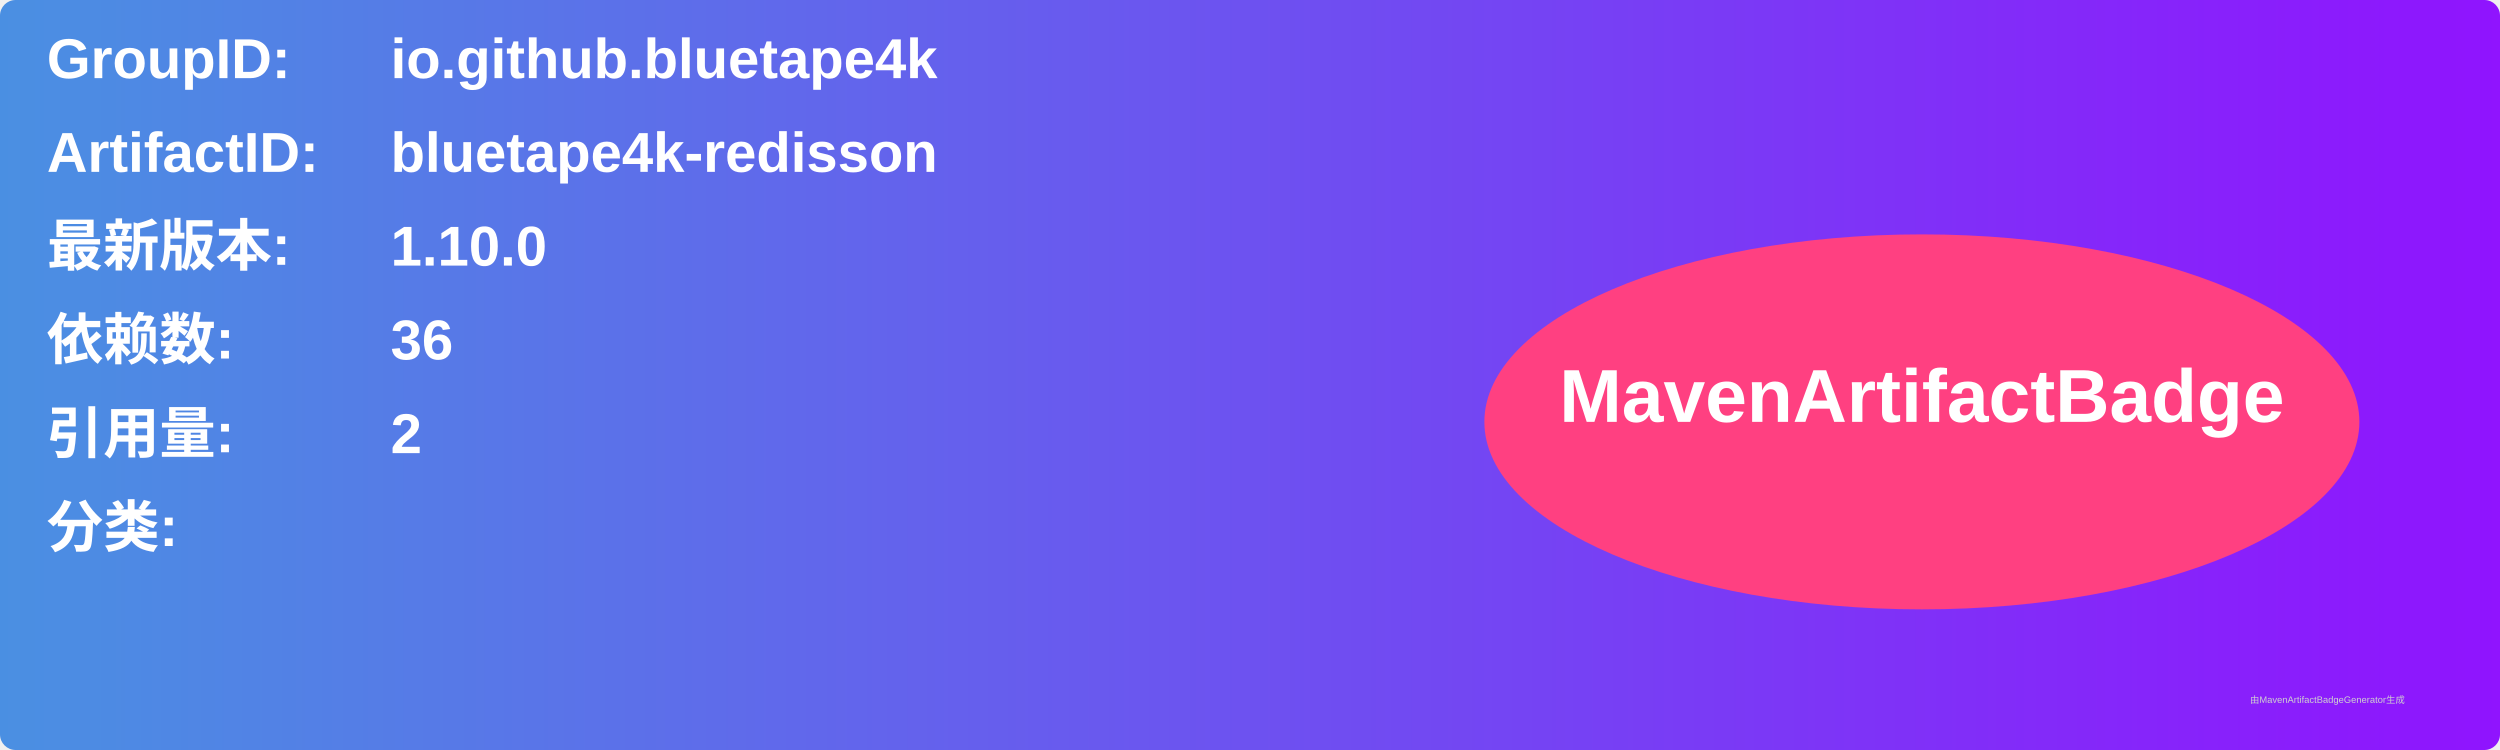
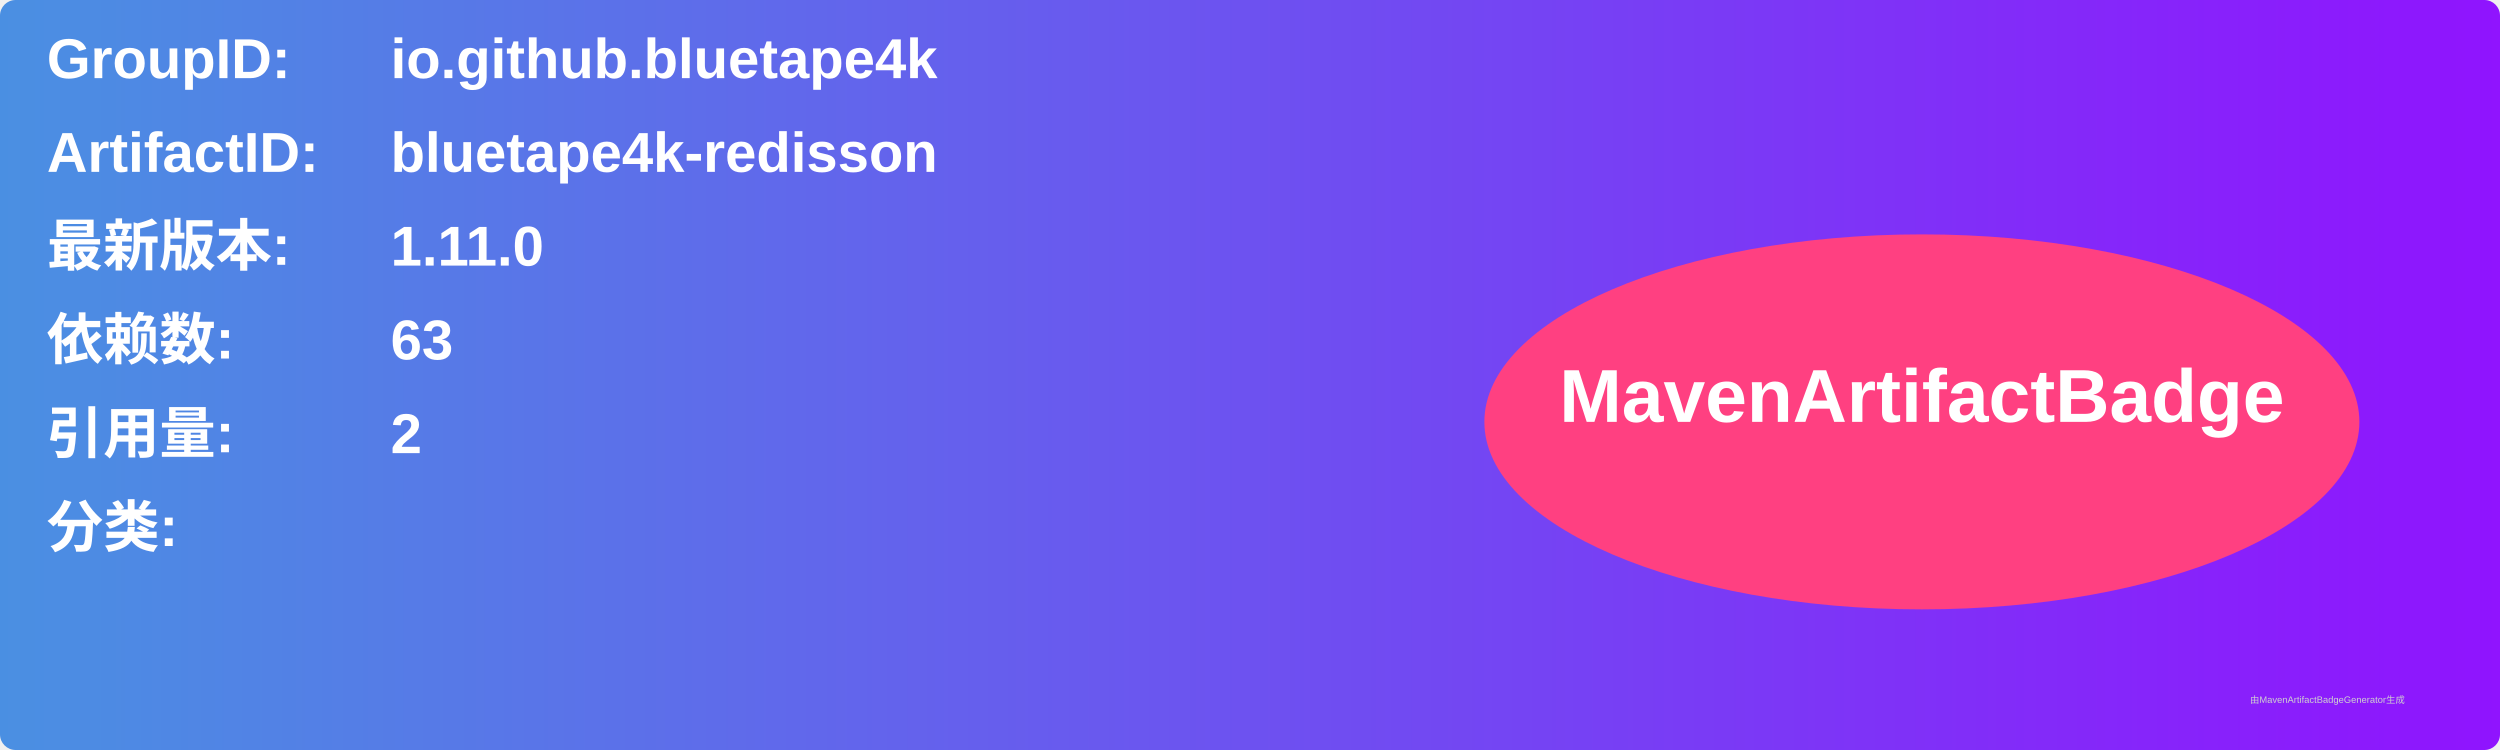
<svg xmlns="http://www.w3.org/2000/svg" width="800" height="240" viewBox="0 0 800 240">
  <linearGradient id="grad" x1="0%" y1="0%" x2="100%" y2="0%">
    <stop offset="0%" stop-color="#4a90e2" />
    <stop offset="100%" stop-color="#9013fe" />
  </linearGradient>
  <rect width="100%" height="100%" rx="5" ry="5" fill="url(#grad)" />
  <g transform="translate(15, 15)">
    <text x="0" y="10" font-family="Arial" font-size="18" fill="white" font-weight="bold" width="260">GroupID:</text>
    <text x="110" y="10" font-family="Arial" font-size="18" fill="white" font-weight="bold" width="460">io.github.bluetape4k</text>
    <text x="0" y="40" font-family="Arial" font-size="18" fill="white" font-weight="bold" width="260">ArtifactID:</text>
    <text x="110" y="40" font-family="Arial" font-size="18" fill="white" font-weight="bold" width="460">bluetape4k-redisson</text>
    <text x="0" y="70" font-family="Arial" font-size="18" fill="white" font-weight="bold">最新版本:</text>
    <text x="110" y="70" font-family="Arial" font-size="18" fill="white" font-weight="bold">
-       <tspan font-weight="bold">1.10.0</tspan>
+       <tspan font-weight="bold">1.11.0</tspan>
    </text>
    <text x="0" y="100" font-family="Arial" font-size="18" fill="white" font-weight="bold">依赖数: </text>
    <text x="110" y="100" font-family="Arial" font-size="18" fill="white">
-       <tspan font-weight="bold">36</tspan>
+       <tspan font-weight="bold">63</tspan>
    </text>
    <text x="0" y="130" font-family="Arial" font-size="18" fill="white" font-weight="bold">引用量: </text>
    <text x="110" y="130" font-family="Arial" font-size="18" fill="white">
      <tspan font-weight="bold">2</tspan>
    </text>
    <text x="0" y="160" font-family="Arial" font-size="18" fill="white" font-weight="bold">分类:</text>
    <text x="10" y="190" font-family="Arial" font-size="10" fill="white">
      <tspan font-weight="bold" />
    </text>
    <ellipse cx="600" cy="120" rx="140" ry="60" fill="#ff4081" />
    <text x="600" y="120" text-anchor="middle" font-family="Arial" font-size="24" fill="white" font-weight="bold">MavenArtifactBadge</text>
  </g>
  <text x="720" y="225" font-family="Arial" font-size="3" fill="#d0d0d0">由MavenArtifactBadgeGenerator生成</text>
</svg>
